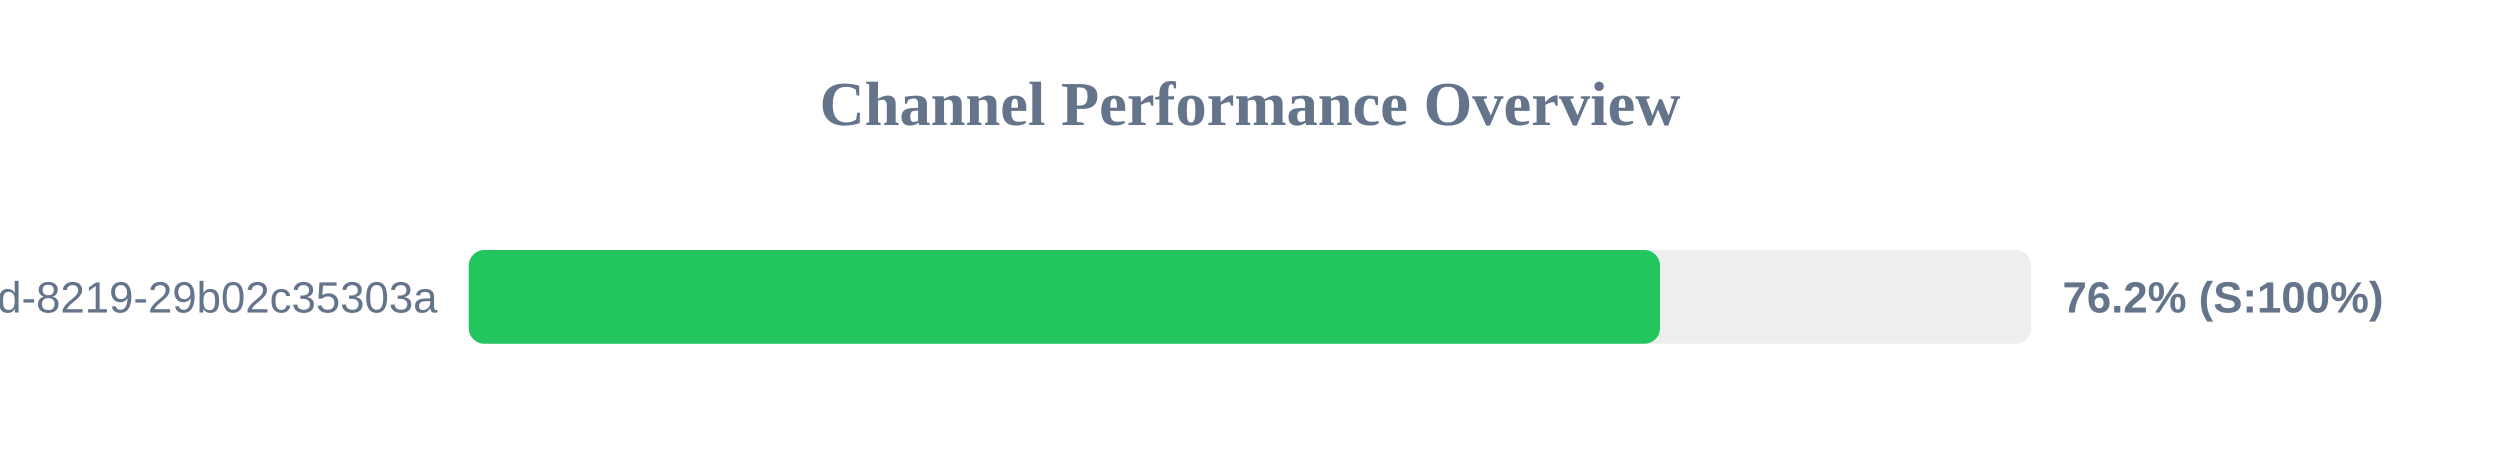
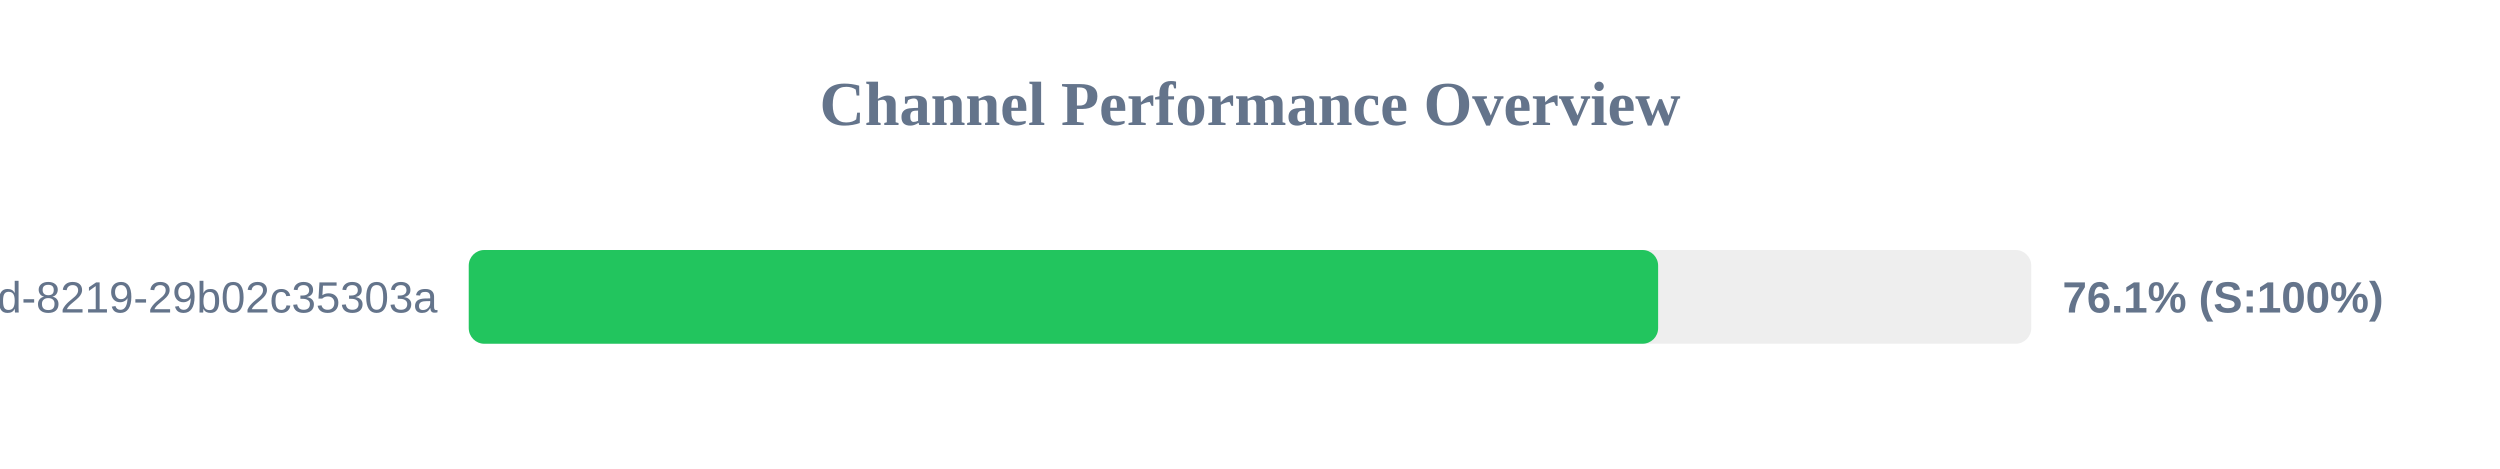
<svg xmlns="http://www.w3.org/2000/svg" width="800" height="150" version="1.1">
  <style>
        .row { font: 14px Arial; fill: #64748b; }
        .score { font: bold 14px Arial; fill: #64748b; }
    </style>
  <text x="400" y="40" text-anchor="middle" font-size="20px" font-weight="bold" fill="#64748b">Channel Performance Overview</text>
  <rect x="150" y="80" width="500" height="30" fill="#eee" rx="5" />
-   <rect x="150" y="80" width="381.2" height="30" fill="#22c55e" rx="5" />
+   <rect x="150" y="80" width="380.6" height="30" fill="#22c55e" rx="5" />
  <text x="140" y="100" text-anchor="end" class="row">?uuid=5eaa121d-4362-444d-8219-29b02c35303a</text>
-   <text x="660" y="100" text-anchor="start" class="score">76.2% (S:100%)</text>
+   <text x="660" y="100" text-anchor="start" class="score">76.1% (S:100%)</text>
</svg>
